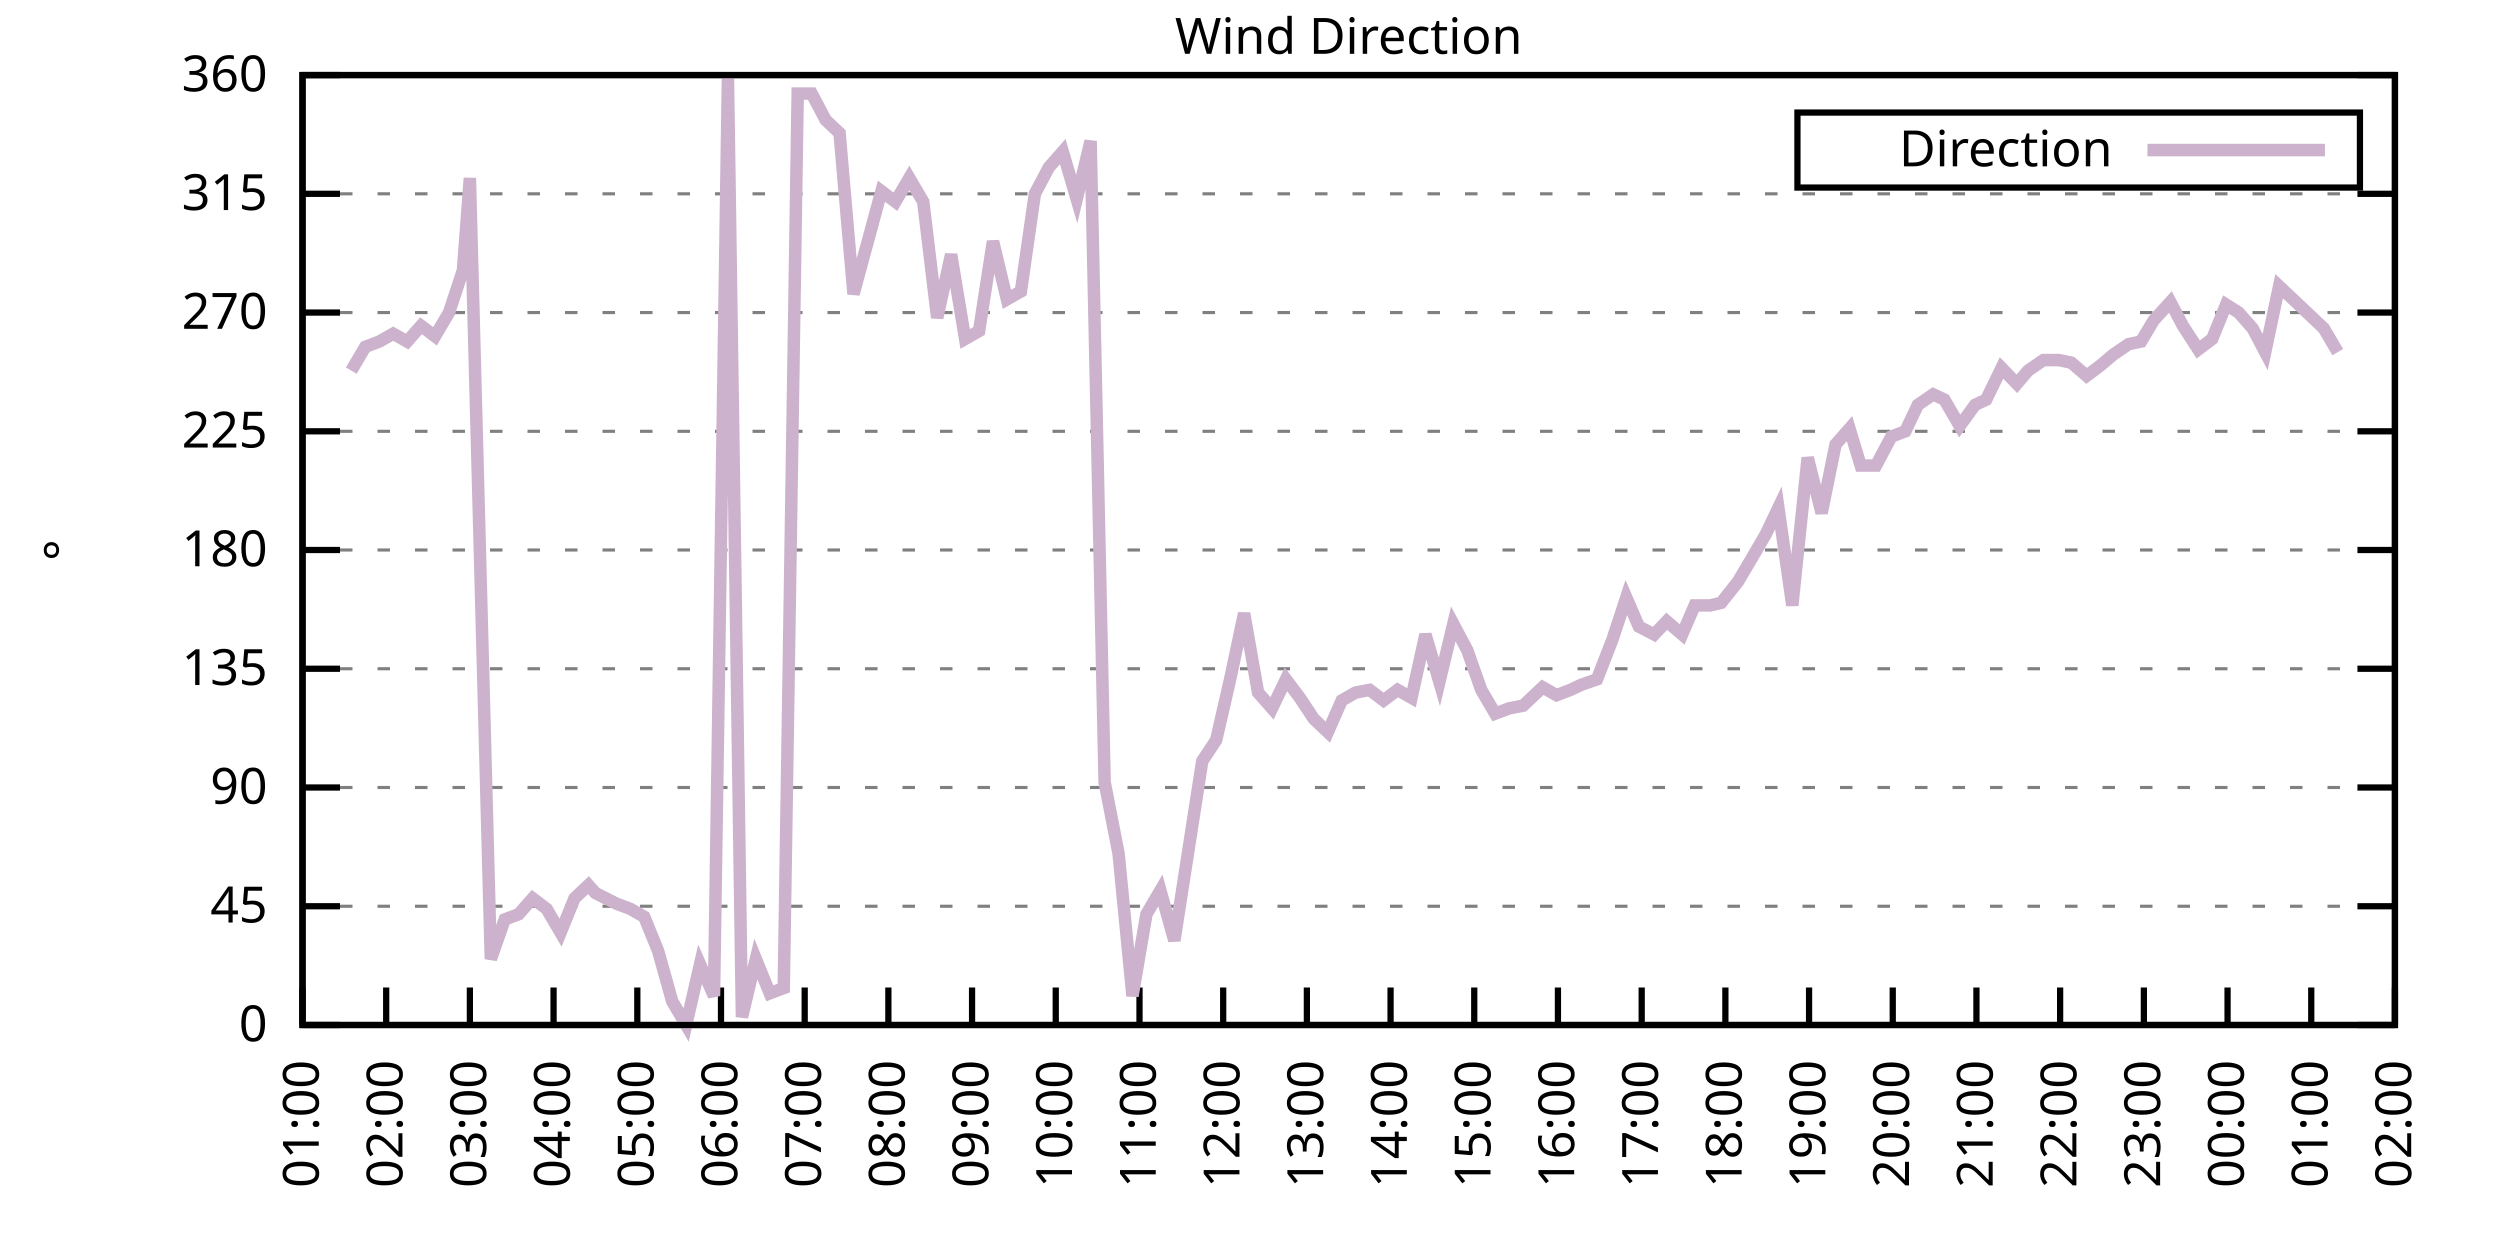
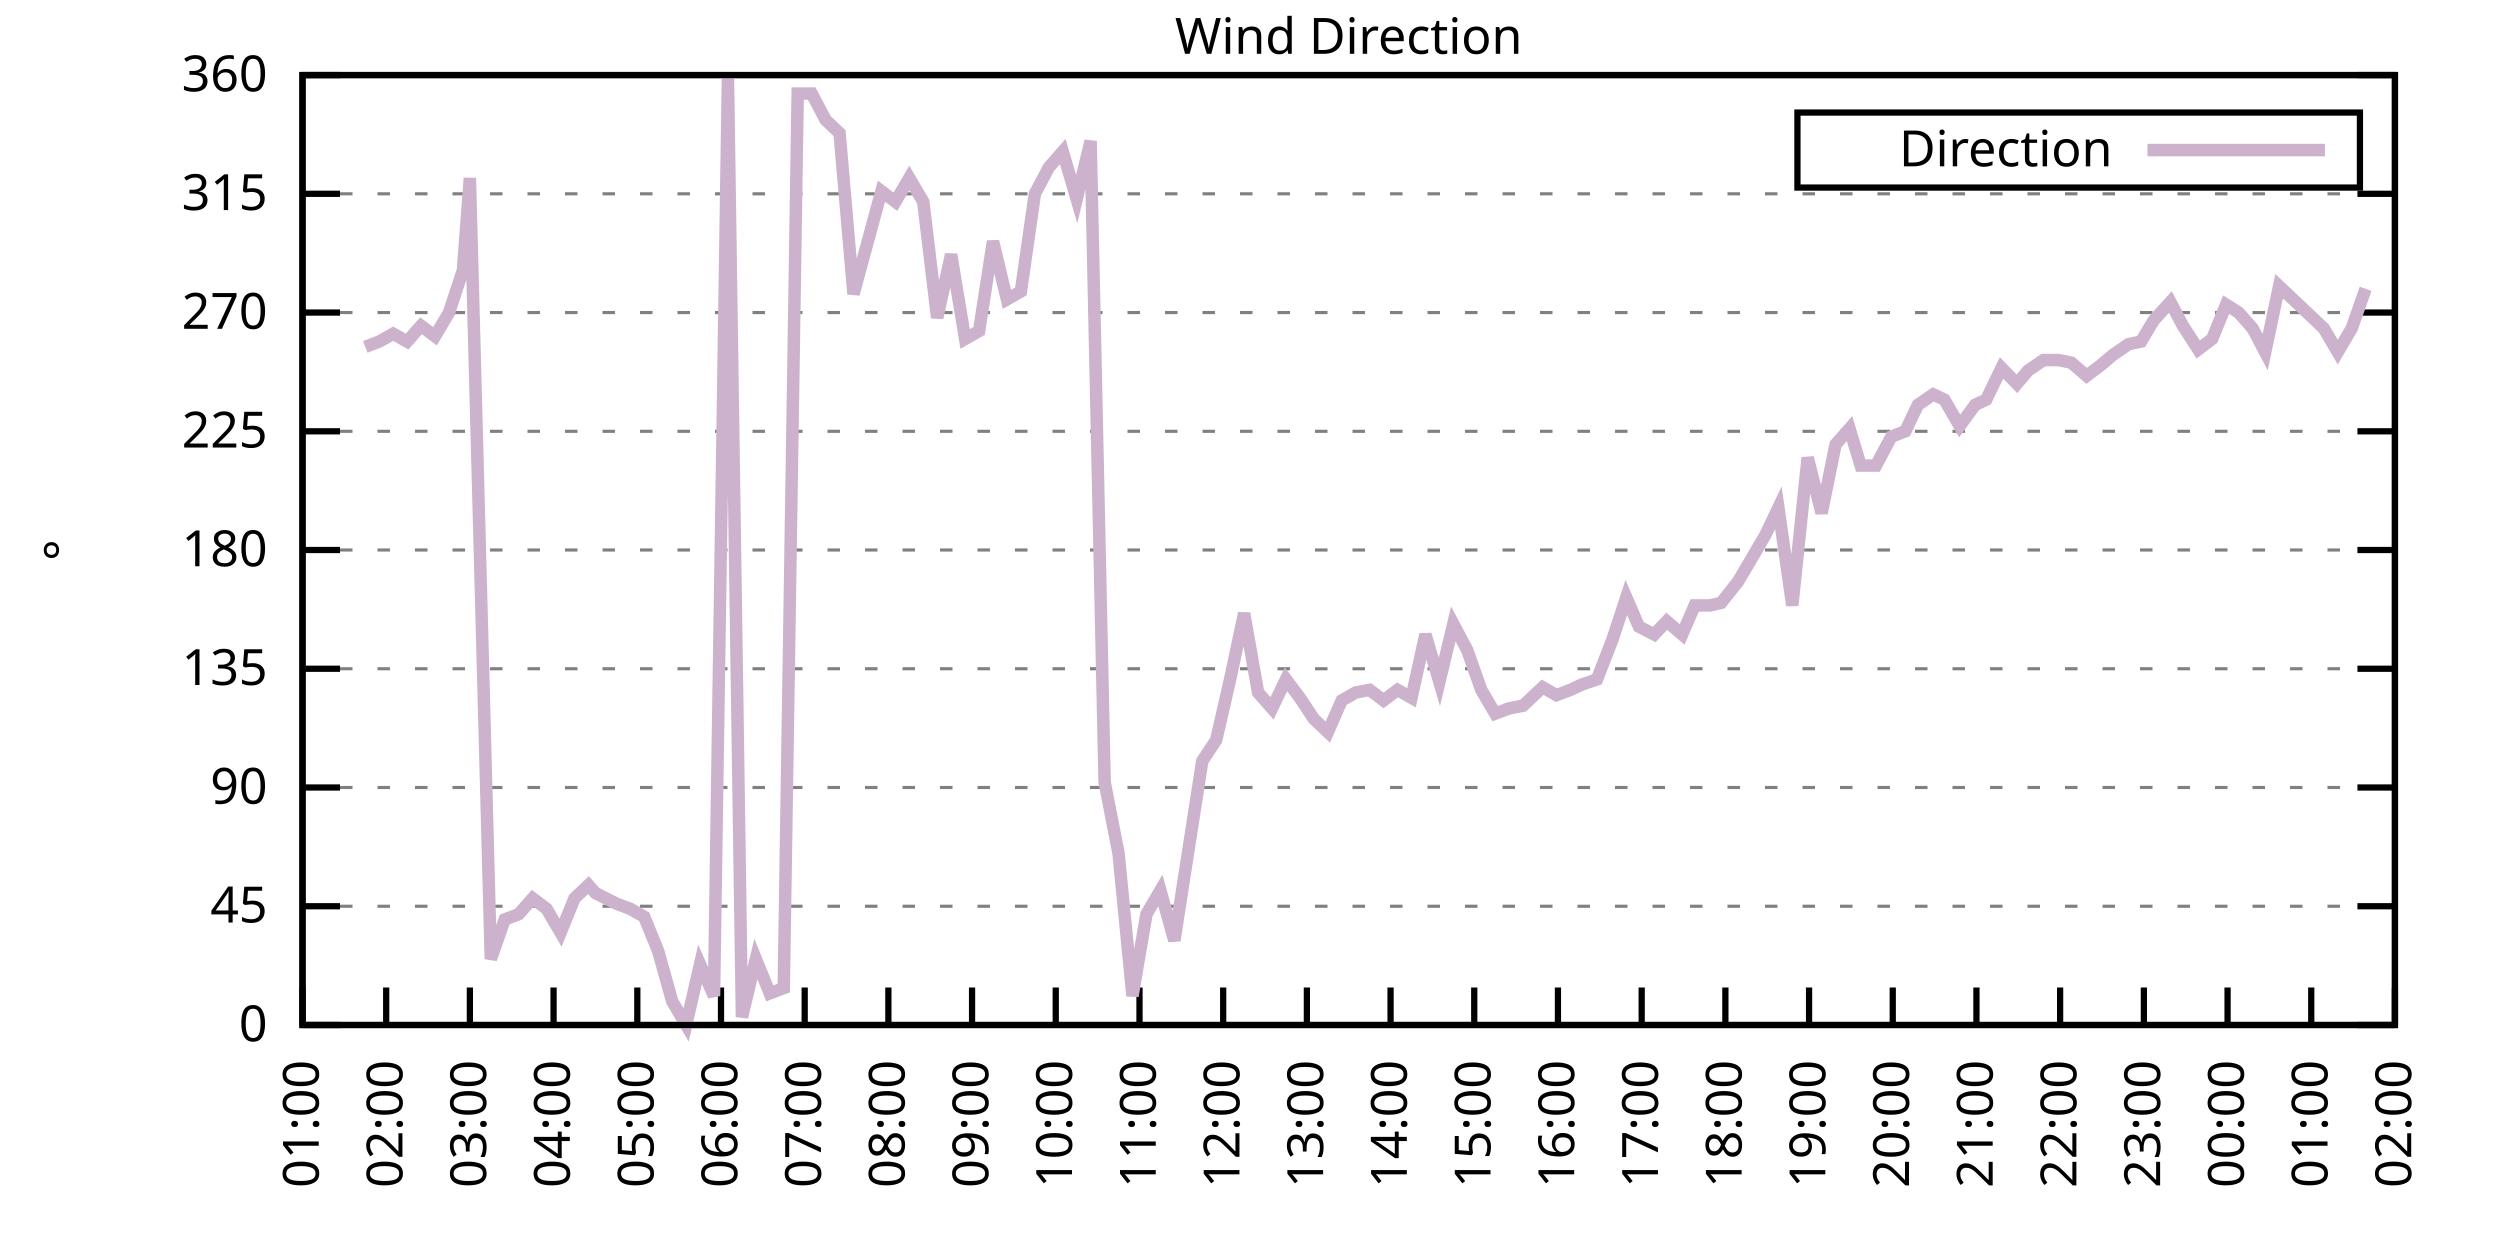
<svg xmlns="http://www.w3.org/2000/svg" xmlns:xlink="http://www.w3.org/1999/xlink" width="400" height="200" viewBox="0 0 400 200">
  <g id="gnuplot_canvas">
    <rect x="0" y="0" width="400" height="200" fill="none" />
    <defs>
      <circle id="gpDot" r="0.5" stroke-width="0.5" stroke="currentColor" />
      <path id="gpPt0" stroke-width="0.333" stroke="currentColor" d="M-1,0 h2 M0,-1 v2" />
      <path id="gpPt1" stroke-width="0.333" stroke="currentColor" d="M-1,-1 L1,1 M1,-1 L-1,1" />
      <path id="gpPt2" stroke-width="0.333" stroke="currentColor" d="M-1,0 L1,0 M0,-1 L0,1 M-1,-1 L1,1 M-1,1 L1,-1" />
      <rect id="gpPt3" stroke-width="0.333" stroke="currentColor" x="-1" y="-1" width="2" height="2" />
      <rect id="gpPt4" stroke-width="0.333" stroke="currentColor" fill="currentColor" x="-1" y="-1" width="2" height="2" />
      <circle id="gpPt5" stroke-width="0.333" stroke="currentColor" cx="0" cy="0" r="1" />
      <use xlink:href="#gpPt5" id="gpPt6" fill="currentColor" stroke="none" />
      <path id="gpPt7" stroke-width="0.333" stroke="currentColor" d="M0,-1.33 L-1.33,0.67 L1.33,0.67 z" />
      <use xlink:href="#gpPt7" id="gpPt8" fill="currentColor" stroke="none" />
      <use xlink:href="#gpPt7" id="gpPt9" stroke="currentColor" transform="rotate(180)" />
      <use xlink:href="#gpPt9" id="gpPt10" fill="currentColor" stroke="none" />
      <use xlink:href="#gpPt3" id="gpPt11" stroke="currentColor" transform="rotate(45)" />
      <use xlink:href="#gpPt11" id="gpPt12" fill="currentColor" stroke="none" />
      <path id="gpPt13" stroke-width="0.333" stroke="currentColor" d="M0,1.330 L1.265,0.411 L0.782,-1.067 L-0.782,-1.076 L-1.265,0.411 z" />
      <use xlink:href="#gpPt13" id="gpPt14" fill="currentColor" stroke="none" />
      <filter id="textbox" filterUnits="objectBoundingBox" x="0" y="0" height="1" width="1">
        <feFlood flood-color="white" flood-opacity="1" result="bgnd" />
        <feComposite in="SourceGraphic" in2="bgnd" operator="atop" />
      </filter>
      <filter id="greybox" filterUnits="objectBoundingBox" x="0" y="0" height="1" width="1">
        <feFlood flood-color="lightgrey" flood-opacity="1" result="grey" />
        <feComposite in="SourceGraphic" in2="grey" operator="atop" />
      </filter>
    </defs>
    <g fill="none" color="white" stroke="currentColor" stroke-width="1.00" stroke-linecap="butt" stroke-linejoin="miter">
</g>
    <g fill="none" color="black" stroke="currentColor" stroke-width="1.00" stroke-linecap="butt" stroke-linejoin="miter">
      <g stroke="none" shape-rendering="crispEdges">
        <polygon fill="rgb(255, 255, 255)" points="48.40,164.00 383.18,164.00 383.18,12.02 48.40,12.02 " />
      </g>
    </g>
    <g fill="none" color="black" stroke="currentColor" stroke-width="1.00" stroke-linecap="butt" stroke-linejoin="miter">
</g>
    <g fill="none" color="black" stroke="black" stroke-width="0.50" stroke-linecap="butt" stroke-linejoin="miter">
</g>
    <g fill="none" color="gray" stroke="currentColor" stroke-width="0.50" stroke-linecap="butt" stroke-linejoin="miter">
      <path stroke="gray" stroke-dasharray="2,4" class="gridline" d="M48.40,164.00 L383.19,164.00  " />
    </g>
    <g fill="none" color="gray" stroke="gray" stroke-width="1.00" stroke-linecap="butt" stroke-linejoin="miter">
</g>
    <g fill="none" color="black" stroke="currentColor" stroke-width="1.00" stroke-linecap="butt" stroke-linejoin="miter">
      <path stroke="black" d="M48.40,164.00 L54.40,164.00 M383.19,164.00 L377.19,164.00  " />
      <g transform="translate(42.80,166.60)" stroke="none" fill="black" font-family="Sans" font-size="8.00" text-anchor="end">
        <text>
          <tspan font-family="Sans"> 0</tspan>
        </text>
      </g>
    </g>
    <g fill="none" color="black" stroke="currentColor" stroke-width="1.00" stroke-linecap="butt" stroke-linejoin="miter">
</g>
    <g fill="none" color="black" stroke="black" stroke-width="0.50" stroke-linecap="butt" stroke-linejoin="miter">
</g>
    <g fill="none" color="gray" stroke="currentColor" stroke-width="0.50" stroke-linecap="butt" stroke-linejoin="miter">
      <path stroke="gray" stroke-dasharray="2,4" class="gridline" d="M48.40,145.00 L383.19,145.00  " />
    </g>
    <g fill="none" color="gray" stroke="gray" stroke-width="1.00" stroke-linecap="butt" stroke-linejoin="miter">
</g>
    <g fill="none" color="black" stroke="currentColor" stroke-width="1.00" stroke-linecap="butt" stroke-linejoin="miter">
      <path stroke="black" d="M48.40,145.00 L54.40,145.00 M383.19,145.00 L377.19,145.00  " />
      <g transform="translate(42.80,147.60)" stroke="none" fill="black" font-family="Sans" font-size="8.00" text-anchor="end">
        <text>
          <tspan font-family="Sans"> 45</tspan>
        </text>
      </g>
    </g>
    <g fill="none" color="black" stroke="currentColor" stroke-width="1.00" stroke-linecap="butt" stroke-linejoin="miter">
</g>
    <g fill="none" color="black" stroke="black" stroke-width="0.50" stroke-linecap="butt" stroke-linejoin="miter">
</g>
    <g fill="none" color="gray" stroke="currentColor" stroke-width="0.50" stroke-linecap="butt" stroke-linejoin="miter">
      <path stroke="gray" stroke-dasharray="2,4" class="gridline" d="M48.40,126.00 L383.19,126.00  " />
    </g>
    <g fill="none" color="gray" stroke="gray" stroke-width="1.00" stroke-linecap="butt" stroke-linejoin="miter">
</g>
    <g fill="none" color="black" stroke="currentColor" stroke-width="1.00" stroke-linecap="butt" stroke-linejoin="miter">
      <path stroke="black" d="M48.40,126.00 L54.40,126.00 M383.19,126.00 L377.19,126.00  " />
      <g transform="translate(42.80,128.60)" stroke="none" fill="black" font-family="Sans" font-size="8.00" text-anchor="end">
        <text>
          <tspan font-family="Sans"> 90</tspan>
        </text>
      </g>
    </g>
    <g fill="none" color="black" stroke="currentColor" stroke-width="1.00" stroke-linecap="butt" stroke-linejoin="miter">
</g>
    <g fill="none" color="black" stroke="black" stroke-width="0.50" stroke-linecap="butt" stroke-linejoin="miter">
</g>
    <g fill="none" color="gray" stroke="currentColor" stroke-width="0.50" stroke-linecap="butt" stroke-linejoin="miter">
      <path stroke="gray" stroke-dasharray="2,4" class="gridline" d="M48.40,107.00 L383.19,107.00  " />
    </g>
    <g fill="none" color="gray" stroke="gray" stroke-width="1.00" stroke-linecap="butt" stroke-linejoin="miter">
</g>
    <g fill="none" color="black" stroke="currentColor" stroke-width="1.00" stroke-linecap="butt" stroke-linejoin="miter">
      <path stroke="black" d="M48.40,107.00 L54.40,107.00 M383.19,107.00 L377.19,107.00  " />
      <g transform="translate(42.80,109.60)" stroke="none" fill="black" font-family="Sans" font-size="8.00" text-anchor="end">
        <text>
          <tspan font-family="Sans"> 135</tspan>
        </text>
      </g>
    </g>
    <g fill="none" color="black" stroke="currentColor" stroke-width="1.00" stroke-linecap="butt" stroke-linejoin="miter">
</g>
    <g fill="none" color="black" stroke="black" stroke-width="0.50" stroke-linecap="butt" stroke-linejoin="miter">
</g>
    <g fill="none" color="gray" stroke="currentColor" stroke-width="0.50" stroke-linecap="butt" stroke-linejoin="miter">
      <path stroke="gray" stroke-dasharray="2,4" class="gridline" d="M48.40,88.00 L383.19,88.00  " />
    </g>
    <g fill="none" color="gray" stroke="gray" stroke-width="1.00" stroke-linecap="butt" stroke-linejoin="miter">
</g>
    <g fill="none" color="black" stroke="currentColor" stroke-width="1.00" stroke-linecap="butt" stroke-linejoin="miter">
      <path stroke="black" d="M48.40,88.00 L54.40,88.00 M383.19,88.00 L377.19,88.00  " />
      <g transform="translate(42.80,90.60)" stroke="none" fill="black" font-family="Sans" font-size="8.00" text-anchor="end">
        <text>
          <tspan font-family="Sans"> 180</tspan>
        </text>
      </g>
    </g>
    <g fill="none" color="black" stroke="currentColor" stroke-width="1.00" stroke-linecap="butt" stroke-linejoin="miter">
</g>
    <g fill="none" color="black" stroke="black" stroke-width="0.50" stroke-linecap="butt" stroke-linejoin="miter">
</g>
    <g fill="none" color="gray" stroke="currentColor" stroke-width="0.50" stroke-linecap="butt" stroke-linejoin="miter">
      <path stroke="gray" stroke-dasharray="2,4" class="gridline" d="M48.40,69.01 L383.19,69.01  " />
    </g>
    <g fill="none" color="gray" stroke="gray" stroke-width="1.00" stroke-linecap="butt" stroke-linejoin="miter">
</g>
    <g fill="none" color="black" stroke="currentColor" stroke-width="1.00" stroke-linecap="butt" stroke-linejoin="miter">
      <path stroke="black" d="M48.40,69.01 L54.40,69.01 M383.19,69.01 L377.19,69.01  " />
      <g transform="translate(42.80,71.61)" stroke="none" fill="black" font-family="Sans" font-size="8.00" text-anchor="end">
        <text>
          <tspan font-family="Sans"> 225</tspan>
        </text>
      </g>
    </g>
    <g fill="none" color="black" stroke="currentColor" stroke-width="1.00" stroke-linecap="butt" stroke-linejoin="miter">
</g>
    <g fill="none" color="black" stroke="black" stroke-width="0.50" stroke-linecap="butt" stroke-linejoin="miter">
</g>
    <g fill="none" color="gray" stroke="currentColor" stroke-width="0.50" stroke-linecap="butt" stroke-linejoin="miter">
      <path stroke="gray" stroke-dasharray="2,4" class="gridline" d="M48.40,50.01 L383.19,50.01  " />
    </g>
    <g fill="none" color="gray" stroke="gray" stroke-width="1.00" stroke-linecap="butt" stroke-linejoin="miter">
</g>
    <g fill="none" color="black" stroke="currentColor" stroke-width="1.00" stroke-linecap="butt" stroke-linejoin="miter">
      <path stroke="black" d="M48.40,50.01 L54.40,50.01 M383.19,50.01 L377.19,50.01  " />
      <g transform="translate(42.80,52.61)" stroke="none" fill="black" font-family="Sans" font-size="8.00" text-anchor="end">
        <text>
          <tspan font-family="Sans"> 270</tspan>
        </text>
      </g>
    </g>
    <g fill="none" color="black" stroke="currentColor" stroke-width="1.00" stroke-linecap="butt" stroke-linejoin="miter">
</g>
    <g fill="none" color="black" stroke="black" stroke-width="0.50" stroke-linecap="butt" stroke-linejoin="miter">
</g>
    <g fill="none" color="gray" stroke="currentColor" stroke-width="0.50" stroke-linecap="butt" stroke-linejoin="miter">
      <path stroke="gray" stroke-dasharray="2,4" class="gridline" d="M48.40,31.01 L383.19,31.01  " />
    </g>
    <g fill="none" color="gray" stroke="gray" stroke-width="1.00" stroke-linecap="butt" stroke-linejoin="miter">
</g>
    <g fill="none" color="black" stroke="currentColor" stroke-width="1.00" stroke-linecap="butt" stroke-linejoin="miter">
      <path stroke="black" d="M48.40,31.01 L54.40,31.01 M383.19,31.01 L377.19,31.01  " />
      <g transform="translate(42.80,33.61)" stroke="none" fill="black" font-family="Sans" font-size="8.00" text-anchor="end">
        <text>
          <tspan font-family="Sans"> 315</tspan>
        </text>
      </g>
    </g>
    <g fill="none" color="black" stroke="currentColor" stroke-width="1.00" stroke-linecap="butt" stroke-linejoin="miter">
</g>
    <g fill="none" color="black" stroke="black" stroke-width="0.50" stroke-linecap="butt" stroke-linejoin="miter">
</g>
    <g fill="none" color="gray" stroke="currentColor" stroke-width="0.50" stroke-linecap="butt" stroke-linejoin="miter">
      <path stroke="gray" stroke-dasharray="2,4" class="gridline" d="M48.40,12.01 L383.19,12.01  " />
    </g>
    <g fill="none" color="gray" stroke="gray" stroke-width="1.00" stroke-linecap="butt" stroke-linejoin="miter">
</g>
    <g fill="none" color="black" stroke="currentColor" stroke-width="1.00" stroke-linecap="butt" stroke-linejoin="miter">
      <path stroke="black" d="M48.40,12.01 L54.40,12.01 M383.19,12.01 L377.19,12.01  " />
      <g transform="translate(42.80,14.61)" stroke="none" fill="black" font-family="Sans" font-size="8.00" text-anchor="end">
        <text>
          <tspan font-family="Sans"> 360</tspan>
        </text>
      </g>
    </g>
    <g fill="none" color="black" stroke="currentColor" stroke-width="1.00" stroke-linecap="butt" stroke-linejoin="miter">
      <path stroke="black" d="M48.40,164.00 L48.40,158.00  " />
      <g transform="translate(51.00,169.60) rotate(270.00)" stroke="none" fill="black" font-family="Sans" font-size="8.00" text-anchor="end">
        <text>
          <tspan font-family="Sans">01:00</tspan>
        </text>
      </g>
    </g>
    <g fill="none" color="black" stroke="currentColor" stroke-width="1.00" stroke-linecap="butt" stroke-linejoin="miter">
      <path stroke="black" d="M61.79,164.00 L61.79,158.00  " />
      <g transform="translate(64.39,169.60) rotate(270.00)" stroke="none" fill="black" font-family="Sans" font-size="8.00" text-anchor="end">
        <text>
          <tspan font-family="Sans">02:00</tspan>
        </text>
      </g>
    </g>
    <g fill="none" color="black" stroke="currentColor" stroke-width="1.00" stroke-linecap="butt" stroke-linejoin="miter">
      <path stroke="black" d="M75.18,164.00 L75.18,158.00  " />
      <g transform="translate(77.78,169.60) rotate(270.00)" stroke="none" fill="black" font-family="Sans" font-size="8.00" text-anchor="end">
        <text>
          <tspan font-family="Sans">03:00</tspan>
        </text>
      </g>
    </g>
    <g fill="none" color="black" stroke="currentColor" stroke-width="1.00" stroke-linecap="butt" stroke-linejoin="miter">
      <path stroke="black" d="M88.57,164.00 L88.57,158.00  " />
      <g transform="translate(91.17,169.60) rotate(270.00)" stroke="none" fill="black" font-family="Sans" font-size="8.00" text-anchor="end">
        <text>
          <tspan font-family="Sans">04:00</tspan>
        </text>
      </g>
    </g>
    <g fill="none" color="black" stroke="currentColor" stroke-width="1.00" stroke-linecap="butt" stroke-linejoin="miter">
      <path stroke="black" d="M101.97,164.00 L101.97,158.00  " />
      <g transform="translate(104.57,169.60) rotate(270.00)" stroke="none" fill="black" font-family="Sans" font-size="8.00" text-anchor="end">
        <text>
          <tspan font-family="Sans">05:00</tspan>
        </text>
      </g>
    </g>
    <g fill="none" color="black" stroke="currentColor" stroke-width="1.00" stroke-linecap="butt" stroke-linejoin="miter">
      <path stroke="black" d="M115.36,164.00 L115.36,158.00  " />
      <g transform="translate(117.96,169.60) rotate(270.00)" stroke="none" fill="black" font-family="Sans" font-size="8.00" text-anchor="end">
        <text>
          <tspan font-family="Sans">06:00</tspan>
        </text>
      </g>
    </g>
    <g fill="none" color="black" stroke="currentColor" stroke-width="1.00" stroke-linecap="butt" stroke-linejoin="miter">
      <path stroke="black" d="M128.75,164.00 L128.75,158.00  " />
      <g transform="translate(131.35,169.60) rotate(270.00)" stroke="none" fill="black" font-family="Sans" font-size="8.00" text-anchor="end">
        <text>
          <tspan font-family="Sans">07:00</tspan>
        </text>
      </g>
    </g>
    <g fill="none" color="black" stroke="currentColor" stroke-width="1.00" stroke-linecap="butt" stroke-linejoin="miter">
      <path stroke="black" d="M142.14,164.00 L142.14,158.00  " />
      <g transform="translate(144.74,169.60) rotate(270.00)" stroke="none" fill="black" font-family="Sans" font-size="8.00" text-anchor="end">
        <text>
          <tspan font-family="Sans">08:00</tspan>
        </text>
      </g>
    </g>
    <g fill="none" color="black" stroke="currentColor" stroke-width="1.00" stroke-linecap="butt" stroke-linejoin="miter">
      <path stroke="black" d="M155.53,164.00 L155.53,158.00  " />
      <g transform="translate(158.13,169.60) rotate(270.00)" stroke="none" fill="black" font-family="Sans" font-size="8.00" text-anchor="end">
        <text>
          <tspan font-family="Sans">09:00</tspan>
        </text>
      </g>
    </g>
    <g fill="none" color="black" stroke="currentColor" stroke-width="1.00" stroke-linecap="butt" stroke-linejoin="miter">
      <path stroke="black" d="M168.92,164.00 L168.92,158.00  " />
      <g transform="translate(171.52,169.60) rotate(270.00)" stroke="none" fill="black" font-family="Sans" font-size="8.00" text-anchor="end">
        <text>
          <tspan font-family="Sans">10:00</tspan>
        </text>
      </g>
    </g>
    <g fill="none" color="black" stroke="currentColor" stroke-width="1.00" stroke-linecap="butt" stroke-linejoin="miter">
      <path stroke="black" d="M182.32,164.00 L182.32,158.00  " />
      <g transform="translate(184.92,169.60) rotate(270.00)" stroke="none" fill="black" font-family="Sans" font-size="8.00" text-anchor="end">
        <text>
          <tspan font-family="Sans">11:00</tspan>
        </text>
      </g>
    </g>
    <g fill="none" color="black" stroke="currentColor" stroke-width="1.00" stroke-linecap="butt" stroke-linejoin="miter">
      <path stroke="black" d="M195.71,164.00 L195.71,158.00  " />
      <g transform="translate(198.31,169.60) rotate(270.00)" stroke="none" fill="black" font-family="Sans" font-size="8.00" text-anchor="end">
        <text>
          <tspan font-family="Sans">12:00</tspan>
        </text>
      </g>
    </g>
    <g fill="none" color="black" stroke="currentColor" stroke-width="1.00" stroke-linecap="butt" stroke-linejoin="miter">
      <path stroke="black" d="M209.10,164.00 L209.10,158.00  " />
      <g transform="translate(211.70,169.60) rotate(270.00)" stroke="none" fill="black" font-family="Sans" font-size="8.00" text-anchor="end">
        <text>
          <tspan font-family="Sans">13:00</tspan>
        </text>
      </g>
    </g>
    <g fill="none" color="black" stroke="currentColor" stroke-width="1.00" stroke-linecap="butt" stroke-linejoin="miter">
      <path stroke="black" d="M222.49,164.00 L222.49,158.00  " />
      <g transform="translate(225.09,169.60) rotate(270.00)" stroke="none" fill="black" font-family="Sans" font-size="8.00" text-anchor="end">
        <text>
          <tspan font-family="Sans">14:00</tspan>
        </text>
      </g>
    </g>
    <g fill="none" color="black" stroke="currentColor" stroke-width="1.00" stroke-linecap="butt" stroke-linejoin="miter">
      <path stroke="black" d="M235.88,164.00 L235.88,158.00  " />
      <g transform="translate(238.48,169.60) rotate(270.00)" stroke="none" fill="black" font-family="Sans" font-size="8.00" text-anchor="end">
        <text>
          <tspan font-family="Sans">15:00</tspan>
        </text>
      </g>
    </g>
    <g fill="none" color="black" stroke="currentColor" stroke-width="1.00" stroke-linecap="butt" stroke-linejoin="miter">
      <path stroke="black" d="M249.27,164.00 L249.27,158.00  " />
      <g transform="translate(251.87,169.60) rotate(270.00)" stroke="none" fill="black" font-family="Sans" font-size="8.00" text-anchor="end">
        <text>
          <tspan font-family="Sans">16:00</tspan>
        </text>
      </g>
    </g>
    <g fill="none" color="black" stroke="currentColor" stroke-width="1.00" stroke-linecap="butt" stroke-linejoin="miter">
      <path stroke="black" d="M262.67,164.00 L262.67,158.00  " />
      <g transform="translate(265.27,169.60) rotate(270.00)" stroke="none" fill="black" font-family="Sans" font-size="8.00" text-anchor="end">
        <text>
          <tspan font-family="Sans">17:00</tspan>
        </text>
      </g>
    </g>
    <g fill="none" color="black" stroke="currentColor" stroke-width="1.00" stroke-linecap="butt" stroke-linejoin="miter">
      <path stroke="black" d="M276.06,164.00 L276.06,158.00  " />
      <g transform="translate(278.66,169.60) rotate(270.00)" stroke="none" fill="black" font-family="Sans" font-size="8.00" text-anchor="end">
        <text>
          <tspan font-family="Sans">18:00</tspan>
        </text>
      </g>
    </g>
    <g fill="none" color="black" stroke="currentColor" stroke-width="1.00" stroke-linecap="butt" stroke-linejoin="miter">
      <path stroke="black" d="M289.45,164.00 L289.45,158.00  " />
      <g transform="translate(292.05,169.60) rotate(270.00)" stroke="none" fill="black" font-family="Sans" font-size="8.00" text-anchor="end">
        <text>
          <tspan font-family="Sans">19:00</tspan>
        </text>
      </g>
    </g>
    <g fill="none" color="black" stroke="currentColor" stroke-width="1.00" stroke-linecap="butt" stroke-linejoin="miter">
      <path stroke="black" d="M302.84,164.00 L302.84,158.00  " />
      <g transform="translate(305.44,169.60) rotate(270.00)" stroke="none" fill="black" font-family="Sans" font-size="8.00" text-anchor="end">
        <text>
          <tspan font-family="Sans">20:00</tspan>
        </text>
      </g>
    </g>
    <g fill="none" color="black" stroke="currentColor" stroke-width="1.00" stroke-linecap="butt" stroke-linejoin="miter">
      <path stroke="black" d="M316.23,164.00 L316.23,158.00  " />
      <g transform="translate(318.83,169.60) rotate(270.00)" stroke="none" fill="black" font-family="Sans" font-size="8.00" text-anchor="end">
        <text>
          <tspan font-family="Sans">21:00</tspan>
        </text>
      </g>
    </g>
    <g fill="none" color="black" stroke="currentColor" stroke-width="1.00" stroke-linecap="butt" stroke-linejoin="miter">
      <path stroke="black" d="M329.62,164.00 L329.62,158.00  " />
      <g transform="translate(332.22,169.60) rotate(270.00)" stroke="none" fill="black" font-family="Sans" font-size="8.00" text-anchor="end">
        <text>
          <tspan font-family="Sans">22:00</tspan>
        </text>
      </g>
    </g>
    <g fill="none" color="black" stroke="currentColor" stroke-width="1.00" stroke-linecap="butt" stroke-linejoin="miter">
      <path stroke="black" d="M343.02,164.00 L343.02,158.00  " />
      <g transform="translate(345.62,169.60) rotate(270.00)" stroke="none" fill="black" font-family="Sans" font-size="8.00" text-anchor="end">
        <text>
          <tspan font-family="Sans">23:00</tspan>
        </text>
      </g>
    </g>
    <g fill="none" color="black" stroke="currentColor" stroke-width="1.00" stroke-linecap="butt" stroke-linejoin="miter">
      <path stroke="black" d="M356.41,164.00 L356.41,158.00  " />
      <g transform="translate(359.01,169.60) rotate(270.00)" stroke="none" fill="black" font-family="Sans" font-size="8.00" text-anchor="end">
        <text>
          <tspan font-family="Sans">00:00</tspan>
        </text>
      </g>
    </g>
    <g fill="none" color="black" stroke="currentColor" stroke-width="1.00" stroke-linecap="butt" stroke-linejoin="miter">
      <path stroke="black" d="M369.80,164.00 L369.80,158.00  " />
      <g transform="translate(372.40,169.60) rotate(270.00)" stroke="none" fill="black" font-family="Sans" font-size="8.00" text-anchor="end">
        <text>
          <tspan font-family="Sans">01:00</tspan>
        </text>
      </g>
    </g>
    <g fill="none" color="black" stroke="currentColor" stroke-width="1.00" stroke-linecap="butt" stroke-linejoin="miter">
      <path stroke="black" d="M383.19,164.00 L383.19,158.00  " />
      <g transform="translate(385.79,169.60) rotate(270.00)" stroke="none" fill="black" font-family="Sans" font-size="8.00" text-anchor="end">
        <text>
          <tspan font-family="Sans">02:00</tspan>
        </text>
      </g>
    </g>
    <g fill="none" color="black" stroke="currentColor" stroke-width="1.00" stroke-linecap="butt" stroke-linejoin="miter">
</g>
    <g fill="none" color="black" stroke="currentColor" stroke-width="1.00" stroke-linecap="butt" stroke-linejoin="miter">
      <path stroke="black" d="M48.40,12.01 L48.40,164.00 L383.19,164.00 L383.19,12.01 L48.40,12.01 Z  " />
    </g>
    <g fill="none" color="black" stroke="currentColor" stroke-width="1.00" stroke-linecap="butt" stroke-linejoin="miter">
</g>
    <g fill="none" color="black" stroke="currentColor" stroke-width="1.00" stroke-linecap="butt" stroke-linejoin="miter">
      <path stroke="black" d="M287.59,30.01 L287.59,18.01 L377.59,18.01 L377.59,30.01 L287.59,30.01 Z  " />
    </g>
    <g id="Wind_direction_plot_1">
      <g fill="none" color="white" stroke="black" stroke-width="2.00" stroke-linecap="butt" stroke-linejoin="miter">
</g>
      <g fill="none" color="black" stroke="currentColor" stroke-width="2.00" stroke-linecap="butt" stroke-linejoin="miter">
        <g transform="translate(337.99,26.61)" stroke="none" fill="black" font-family="Sans" font-size="8.00" text-anchor="end">
          <text>
            <tspan font-family="Sans">Direction</tspan>
          </text>
        </g>
      </g>
      <g fill="none" color="black" stroke="currentColor" stroke-width="2.00" stroke-linecap="butt" stroke-linejoin="miter">
-         <path stroke="rgb(204, 178, 204)" d="M343.59,24.01 L371.99,24.01 M56.21,59.30 L58.44,55.50 L60.68,54.65 L62.91,53.39 L65.14,54.65 L67.37,52.12   L69.60,53.81 L71.84,50.01 L74.07,43.25 L75.18,28.48 L78.53,153.45 L80.76,147.11 L82.99,146.27 L85.23,143.73   L87.46,145.42 L89.69,149.22 L91.92,143.73 L94.15,141.62 L95.27,142.89 L98.62,144.58 L100.85,145.42 L103.08,146.69   L105.31,152.18 L107.55,160.20 L109.78,164.00 L112.01,154.29 L114.24,159.36 L116.47,12.43 L118.71,162.73 L120.94,153.45   L123.17,158.93 L125.40,158.09 L127.63,14.97 L129.87,14.97 L132.10,19.19 L134.33,21.30 L136.56,47.05 L141.03,30.59   L143.26,32.28 L145.49,28.48 L147.72,32.28 L149.95,50.85 L152.18,40.72 L154.42,54.23 L156.65,52.96 L158.88,38.61   L161.11,47.90 L163.34,46.63 L165.58,31.01 L167.81,26.79 L170.04,24.25 L172.27,31.85 L174.50,22.56 L176.74,125.16   L178.97,136.56 L181.20,159.36 L183.43,146.27 L185.66,142.47 L187.90,150.49 L190.13,136.14 L192.36,121.78 L194.59,118.40   L196.82,108.69 L199.06,98.14 L201.29,110.80 L203.52,113.34 L205.75,108.69 L207.98,111.65 L210.22,115.03 L212.45,117.14   L214.68,112.07 L216.91,110.80 L219.14,110.38 L221.37,112.07 L223.61,110.38 L225.84,111.65 L228.07,101.52 L230.30,109.11   L232.53,99.83 L234.77,104.05 L237.00,110.38 L239.23,114.18 L241.46,113.34 L243.69,112.91 L244.14,112.49 L246.82,109.96   L249.05,111.23 L251.28,110.38 L253.07,109.54 L255.52,108.69 L257.98,102.36 L260.21,95.60 L262.22,100.25 L264.67,101.52   L266.68,99.40 L269.14,101.52 L271.15,96.87 L273.60,96.87 L275.39,96.45 L278.07,93.07 L280.07,89.69 L282.53,85.47   L284.54,81.25 L286.77,96.87 L289.23,73.23 L291.46,82.09 L293.69,71.12 L295.92,68.58 L297.71,74.49 L300.16,74.49   L302.62,69.85 L304.85,69.01 L306.86,64.78 L309.31,63.10 L311.10,63.94 L313.55,68.16 L316.01,64.78 L317.79,63.94   L320.25,58.87 L322.70,61.41 L324.49,59.30 L326.95,57.61 L329.40,57.61 L331.41,58.03 L333.86,60.14 L336.10,58.45   L338.10,56.76 L340.56,55.07 L342.57,54.65 L344.58,51.27 L347.26,48.32 L349.26,52.12 L351.72,55.92 L353.95,54.23   L356.18,48.74 L358.19,50.01 L360.42,52.54 L362.43,56.34 L364.66,45.79 L366.90,47.90 L371.81,52.54 L374.04,56.34    " />
+         <path stroke="rgb(204, 178, 204)" d="M343.59,24.01 L371.99,24.01 M58.44,55.50 L60.68,54.65 L62.91,53.39 L65.14,54.65 L67.37,52.12 L69.60,53.81   L71.84,50.01 L74.07,43.25 L75.18,28.48 L78.53,153.45 L80.76,147.11 L82.99,146.27 L85.23,143.73 L87.46,145.42   L89.69,149.22 L91.92,143.73 L94.15,141.62 L95.27,142.89 L98.62,144.58 L100.85,145.42 L103.08,146.69 L105.31,152.18   L107.55,160.20 L109.78,164.00 L112.01,154.29 L114.24,159.36 L116.47,12.43 L118.71,162.73 L120.94,153.45 L123.17,158.93   L125.40,158.09 L127.63,14.97 L129.87,14.97 L132.10,19.19 L134.33,21.30 L136.56,47.05 L141.03,30.59 L143.26,32.28   L145.49,28.48 L147.72,32.28 L149.95,50.85 L152.18,40.72 L154.42,54.23 L156.65,52.96 L158.88,38.61 L161.11,47.90   L163.34,46.63 L165.58,31.01 L167.81,26.79 L170.04,24.25 L172.27,31.85 L174.50,22.56 L176.74,125.16 L178.97,136.56   L181.20,159.36 L183.43,146.27 L185.66,142.47 L187.90,150.49 L190.13,136.14 L192.36,121.78 L194.59,118.40 L196.82,108.69   L199.06,98.14 L201.29,110.80 L203.52,113.34 L205.75,108.69 L207.98,111.65 L210.22,115.03 L212.45,117.14 L214.68,112.07   L216.91,110.80 L219.14,110.38 L221.37,112.07 L223.61,110.38 L225.84,111.65 L228.07,101.52 L230.30,109.11 L232.53,99.83   L234.77,104.05 L237.00,110.38 L239.23,114.18 L241.46,113.34 L243.69,112.91 L244.14,112.49 L246.82,109.96 L249.05,111.23   L251.28,110.38 L253.07,109.54 L255.52,108.69 L257.98,102.36 L260.21,95.60 L262.22,100.25 L264.67,101.52 L266.68,99.40   L269.14,101.52 L271.15,96.87 L273.60,96.87 L275.39,96.45 L278.07,93.07 L280.07,89.69 L282.53,85.47 L284.54,81.25   L286.77,96.87 L289.23,73.23 L291.46,82.09 L293.69,71.12 L295.92,68.58 L297.71,74.49 L300.16,74.49 L302.62,69.85   L304.85,69.01 L306.86,64.78 L309.31,63.10 L311.10,63.94 L313.55,68.16 L316.01,64.78 L317.79,63.94 L320.25,58.87   L322.70,61.41 L324.49,59.30 L326.95,57.61 L329.40,57.61 L331.41,58.03 L333.86,60.14 L336.10,58.45 L338.10,56.76   L340.56,55.07 L342.57,54.65 L344.58,51.27 L347.26,48.32 L349.26,52.12 L351.72,55.92 L353.95,54.23 L356.18,48.74   L358.19,50.01 L360.42,52.54 L362.43,56.34 L364.66,45.79 L366.90,47.90 L371.81,52.54 L374.04,56.34 L376.27,52.54   L378.50,46.21  " />
      </g>
    </g>
    <g fill="none" color="black" stroke="currentColor" stroke-width="2.00" stroke-linecap="butt" stroke-linejoin="miter">
</g>
    <g fill="none" color="black" stroke="black" stroke-width="1.00" stroke-linecap="butt" stroke-linejoin="miter">
</g>
    <g fill="none" color="black" stroke="currentColor" stroke-width="1.00" stroke-linecap="butt" stroke-linejoin="miter">
      <path stroke="black" d="M48.40,12.01 L48.40,164.00 L383.19,164.00 L383.19,12.01 L48.40,12.01 Z  " />
      <g transform="translate(12.80,88.01) rotate(270.00)" stroke="none" fill="black" font-family="Sans" font-size="8.00" text-anchor="middle">
        <text>
          <tspan font-family="Sans">°</tspan>
        </text>
      </g>
    </g>
    <g fill="none" color="black" stroke="currentColor" stroke-width="1.00" stroke-linecap="butt" stroke-linejoin="miter">
</g>
    <g fill="none" color="black" stroke="currentColor" stroke-width="1.00" stroke-linecap="butt" stroke-linejoin="miter">
      <g transform="translate(215.79,8.61)" stroke="none" fill="black" font-family="Sans" font-size="8.00" text-anchor="middle">
        <text>
          <tspan font-family="Sans">Wind Direction</tspan>
        </text>
      </g>
    </g>
    <g fill="none" color="black" stroke="currentColor" stroke-width="1.00" stroke-linecap="butt" stroke-linejoin="miter">
</g>
  </g>
</svg>
